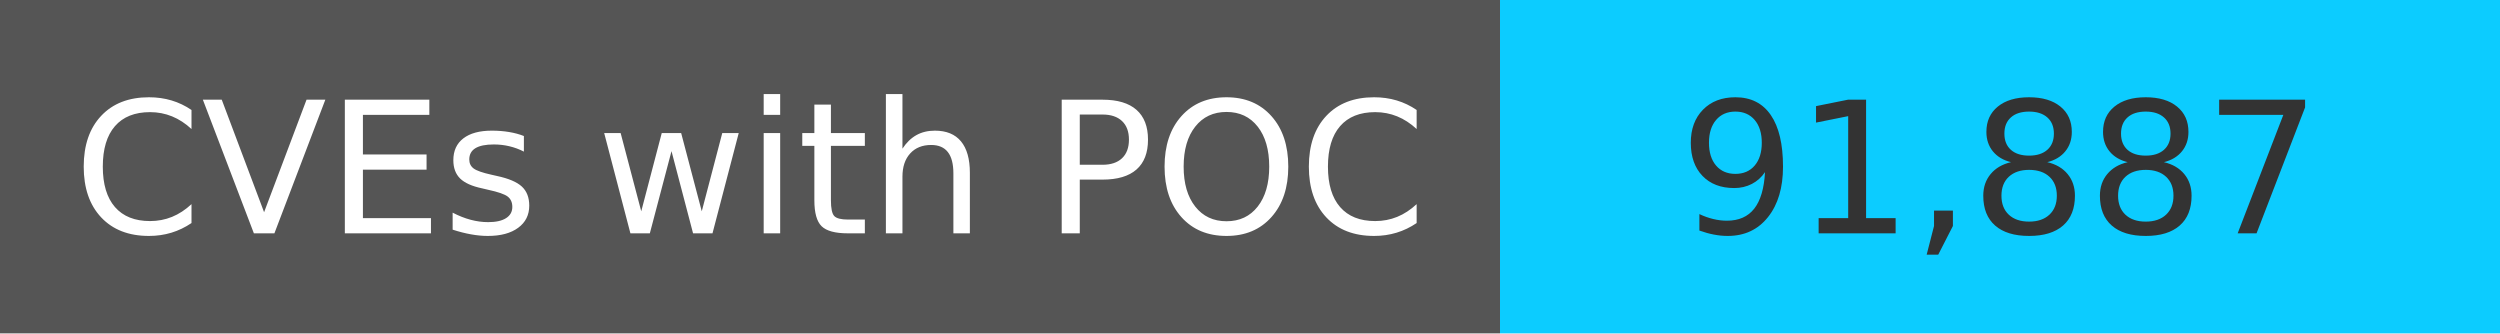
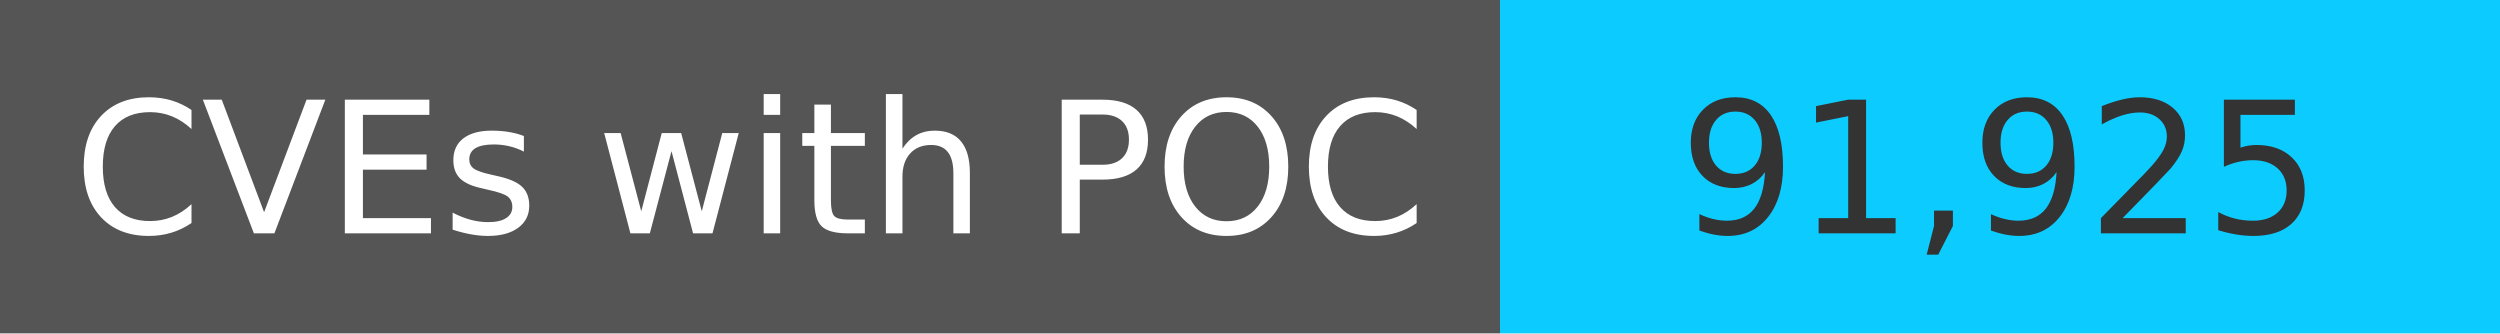
<svg xmlns="http://www.w3.org/2000/svg" width="150" height="20" role="img">
  <linearGradient id="s" x2="0" y2="100%">
    <stop offset="0" stop-color="#bbb" stop-opacity=".1" />
    <stop offset="1" stop-opacity=".1" />
  </linearGradient>
  <g>
    <rect width="90" height="20" fill="#555" />
    <rect x="90" width="267" height="20" fill="#0cccff" />
  </g>
  <g fill="#fff" text-anchor="middle" font-family="Verdana,Geneva,DejaVu Sans,sans-serif" text-rendering="geometricPrecision" font-size="110">
    <text x="450" y="140" transform="scale(.1)" fill="#fff">
            CVEs with POC
        </text>
    <text x="1200" y="140" transform="scale(.1)" fill="#333">
-             91,887
+             91,925
        </text>
  </g>
</svg>
